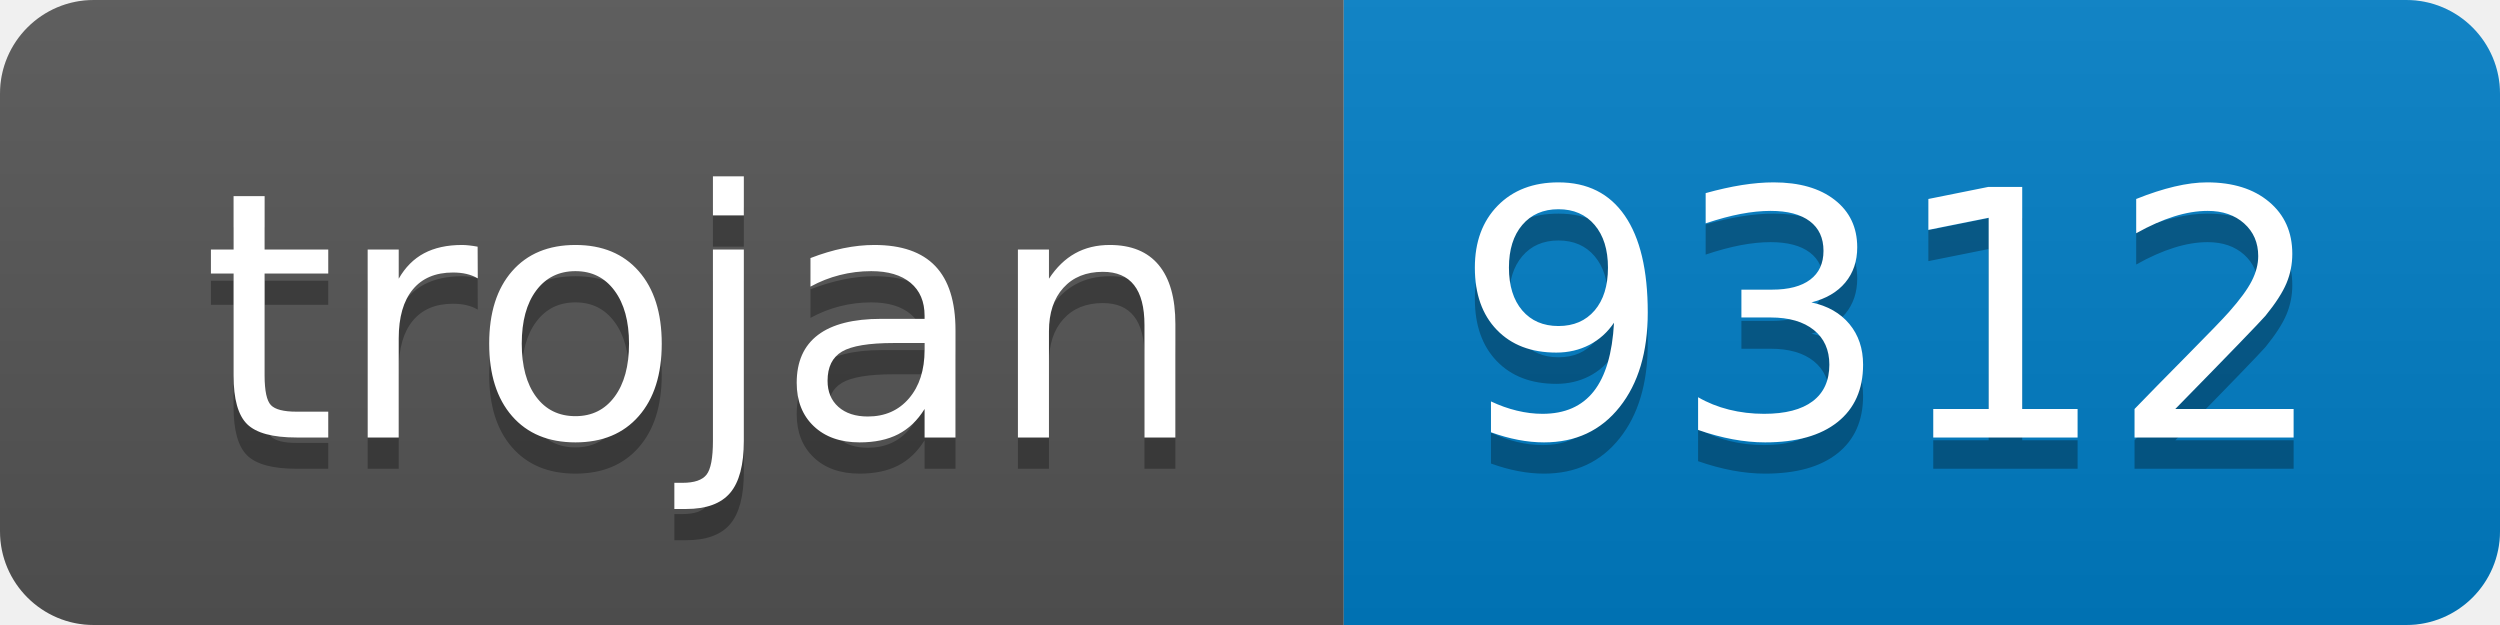
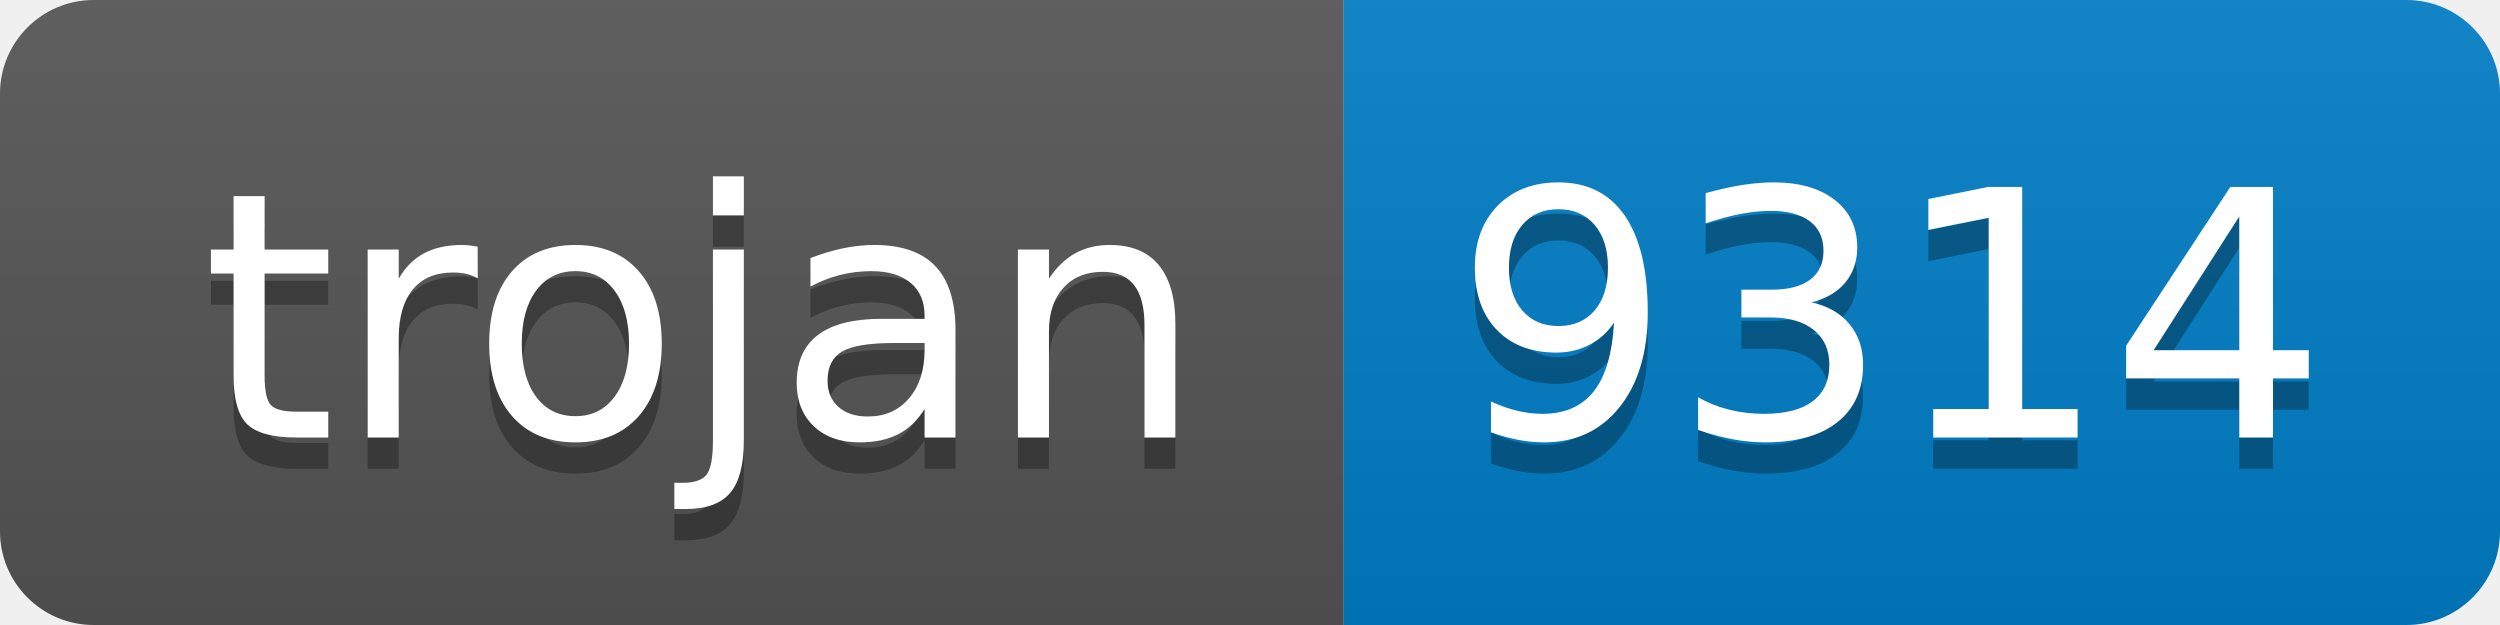
- <svg xmlns="http://www.w3.org/2000/svg" width="80" height="20" role="img" aria-label="trojan: 9312">
+ <svg xmlns="http://www.w3.org/2000/svg" width="80" height="20" role="img" aria-label="trojan: 9314">
  <linearGradient id="s" x2="0" y2="100%">
    <stop offset="0" stop-color="#bbb" stop-opacity=".1" />
    <stop offset="1" stop-opacity=".1" />
  </linearGradient>
  <clipPath id="r">
    <rect width="80" height="20" rx="3" fill="#fff" />
  </clipPath>
  <g clip-path="url(#r)">
    <rect width="43" height="20" fill="#555" />
    <rect x="43" width="37" height="20" fill="#007ec6" />
    <rect width="80" height="20" fill="url(#s)" />
  </g>
  <g fill="#fff" text-anchor="middle" font-family="Verdana,Geneva,DejaVu Sans,sans-serif" text-rendering="geometricPrecision" font-size="110">
    <text aria-hidden="true" x="225" y="150" fill="#010101" fill-opacity=".3" transform="scale(.1)" textLength="330">trojan</text>
    <text x="225" y="140" transform="scale(.1)" fill="#fff" textLength="330">trojan</text>
-     <text aria-hidden="true" x="605" y="150" fill="#010101" fill-opacity=".3" transform="scale(.1)" textLength="270">9312</text>
-     <text x="605" y="140" transform="scale(.1)" fill="#fff" textLength="270">9312</text>
+     <text aria-hidden="true" x="605" y="150" fill="#010101" fill-opacity=".3" transform="scale(.1)" textLength="270">9314</text>
+     <text x="605" y="140" transform="scale(.1)" fill="#fff" textLength="270">9314</text>
  </g>
</svg>
